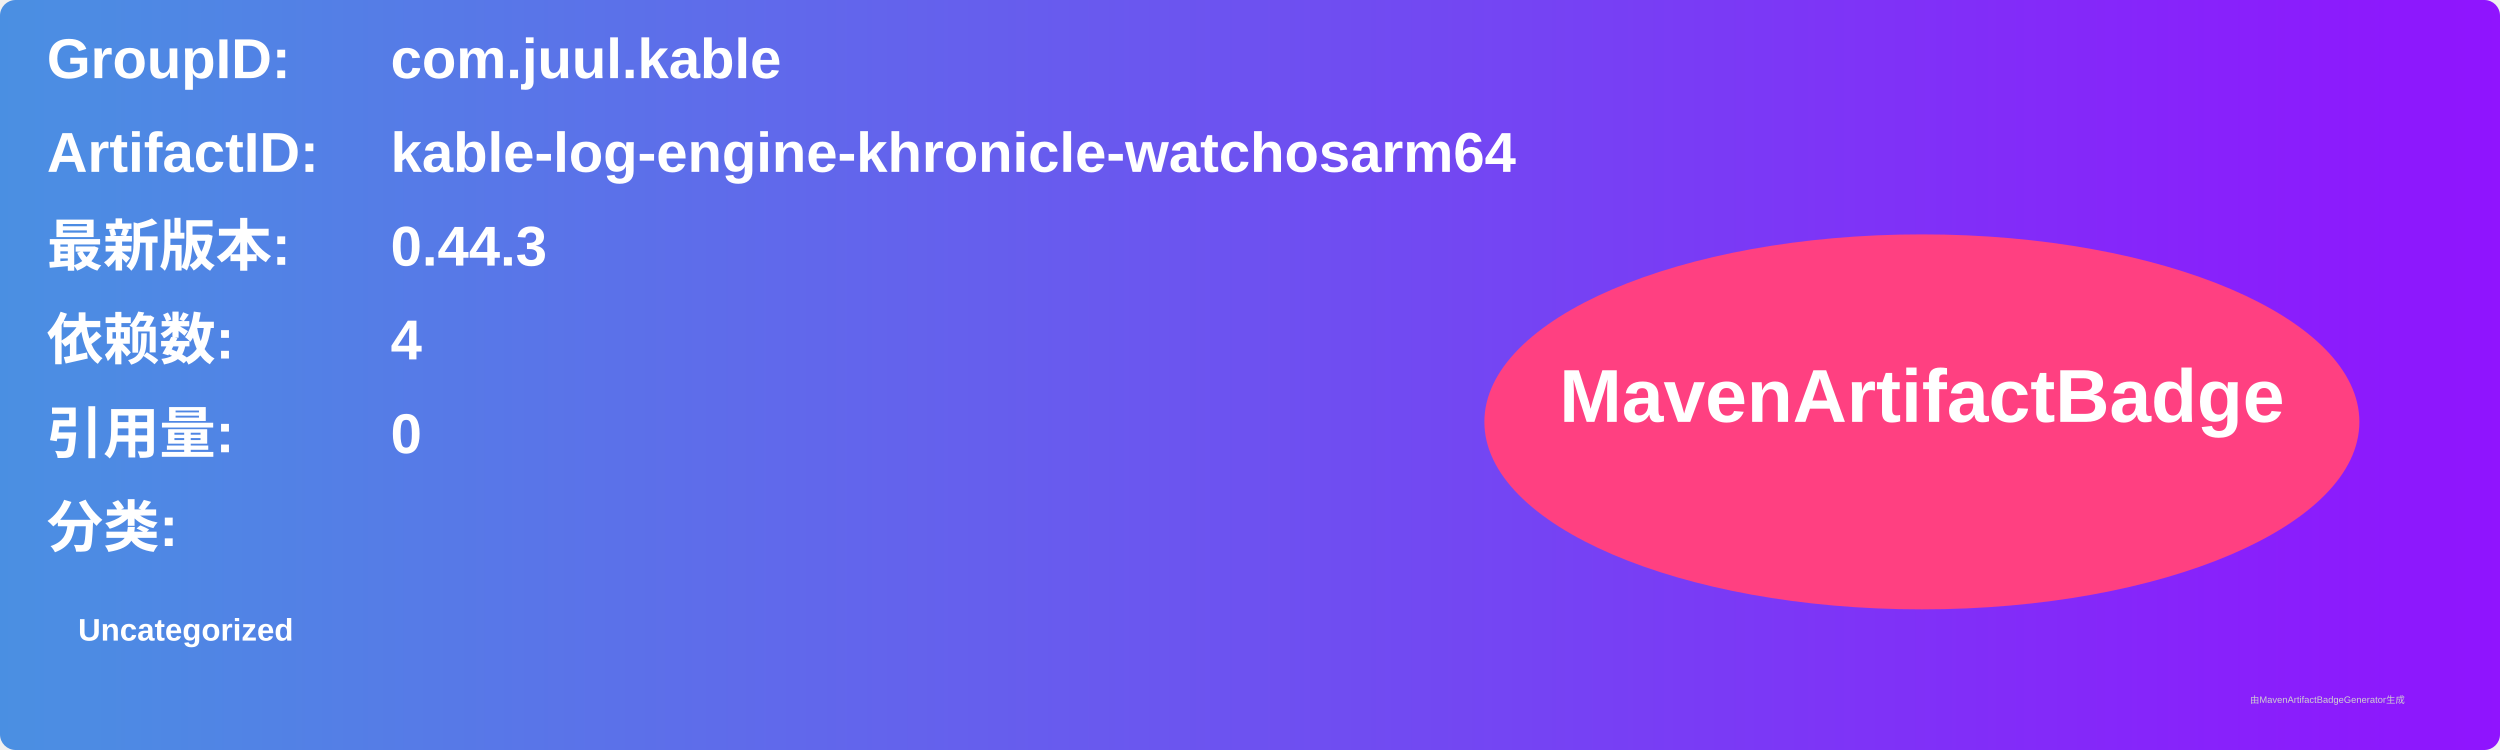
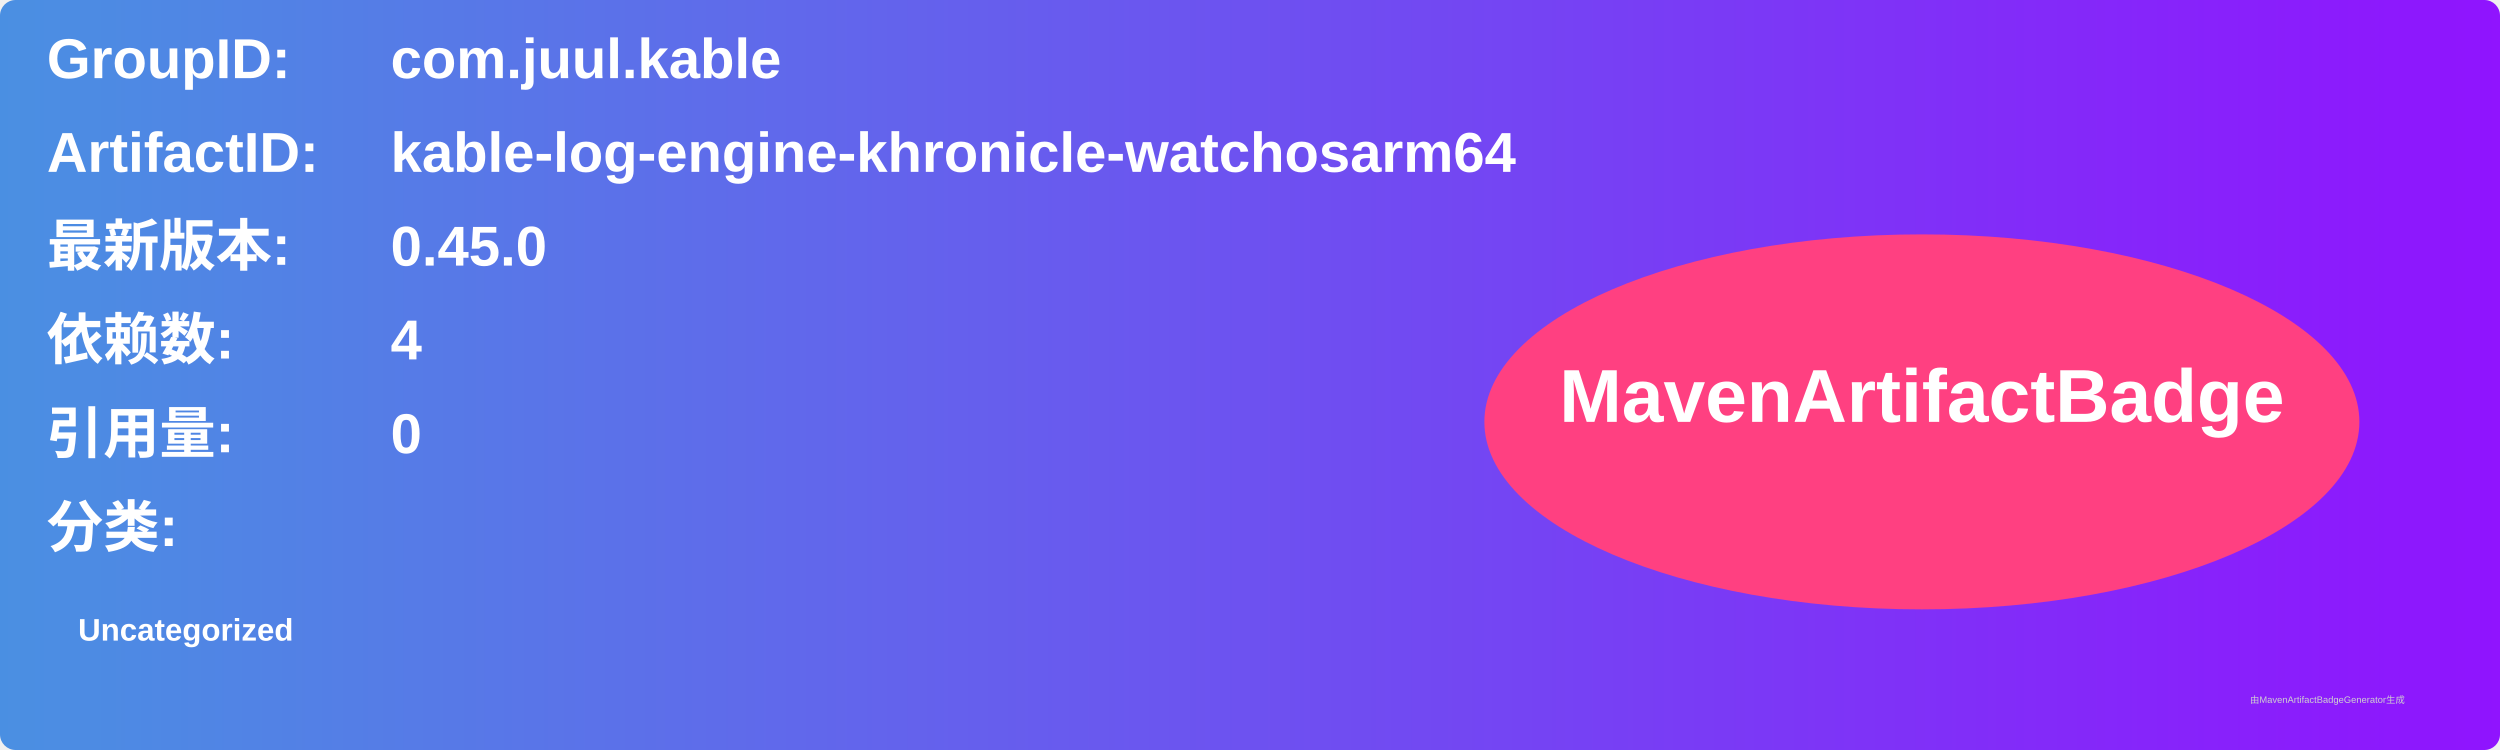
<svg xmlns="http://www.w3.org/2000/svg" width="800" height="240" viewBox="0 0 800 240">
  <linearGradient id="grad" x1="0%" y1="0%" x2="100%" y2="0%">
    <stop offset="0%" stop-color="#4a90e2" />
    <stop offset="100%" stop-color="#9013fe" />
  </linearGradient>
  <rect width="100%" height="100%" rx="5" ry="5" fill="url(#grad)" />
  <g transform="translate(15, 15)">
    <text x="0" y="10" font-family="Arial" font-size="18" fill="white" font-weight="bold" width="260">GroupID:</text>
    <text x="110" y="10" font-family="Arial" font-size="18" fill="white" font-weight="bold" width="460">com.juul.kable</text>
    <text x="0" y="40" font-family="Arial" font-size="18" fill="white" font-weight="bold" width="260">ArtifactID:</text>
    <text x="110" y="40" font-family="Arial" font-size="18" fill="white" font-weight="bold" width="460">kable-log-engine-khronicle-watchosarm64</text>
    <text x="0" y="70" font-family="Arial" font-size="18" fill="white" font-weight="bold">最新版本:</text>
    <text x="110" y="70" font-family="Arial" font-size="18" fill="white" font-weight="bold">
-       <tspan font-weight="bold">0.44.3</tspan>
+       <tspan font-weight="bold">0.45.0</tspan>
    </text>
    <text x="0" y="100" font-family="Arial" font-size="18" fill="white" font-weight="bold">依赖数: </text>
    <text x="110" y="100" font-family="Arial" font-size="18" fill="white">
      <tspan font-weight="bold">4</tspan>
    </text>
    <text x="0" y="130" font-family="Arial" font-size="18" fill="white" font-weight="bold">引用量: </text>
    <text x="110" y="130" font-family="Arial" font-size="18" fill="white">
      <tspan font-weight="bold">0</tspan>
    </text>
    <text x="0" y="160" font-family="Arial" font-size="18" fill="white" font-weight="bold">分类:</text>
    <text x="10" y="190" font-family="Arial" font-size="10" fill="white">
      <tspan font-weight="bold">Uncategorized</tspan>
    </text>
    <ellipse cx="600" cy="120" rx="140" ry="60" fill="#ff4081" />
    <text x="600" y="120" text-anchor="middle" font-family="Arial" font-size="24" fill="white" font-weight="bold">MavenArtifactBadge</text>
  </g>
  <text x="720" y="225" font-family="Arial" font-size="3" fill="#d0d0d0">由MavenArtifactBadgeGenerator生成</text>
</svg>
